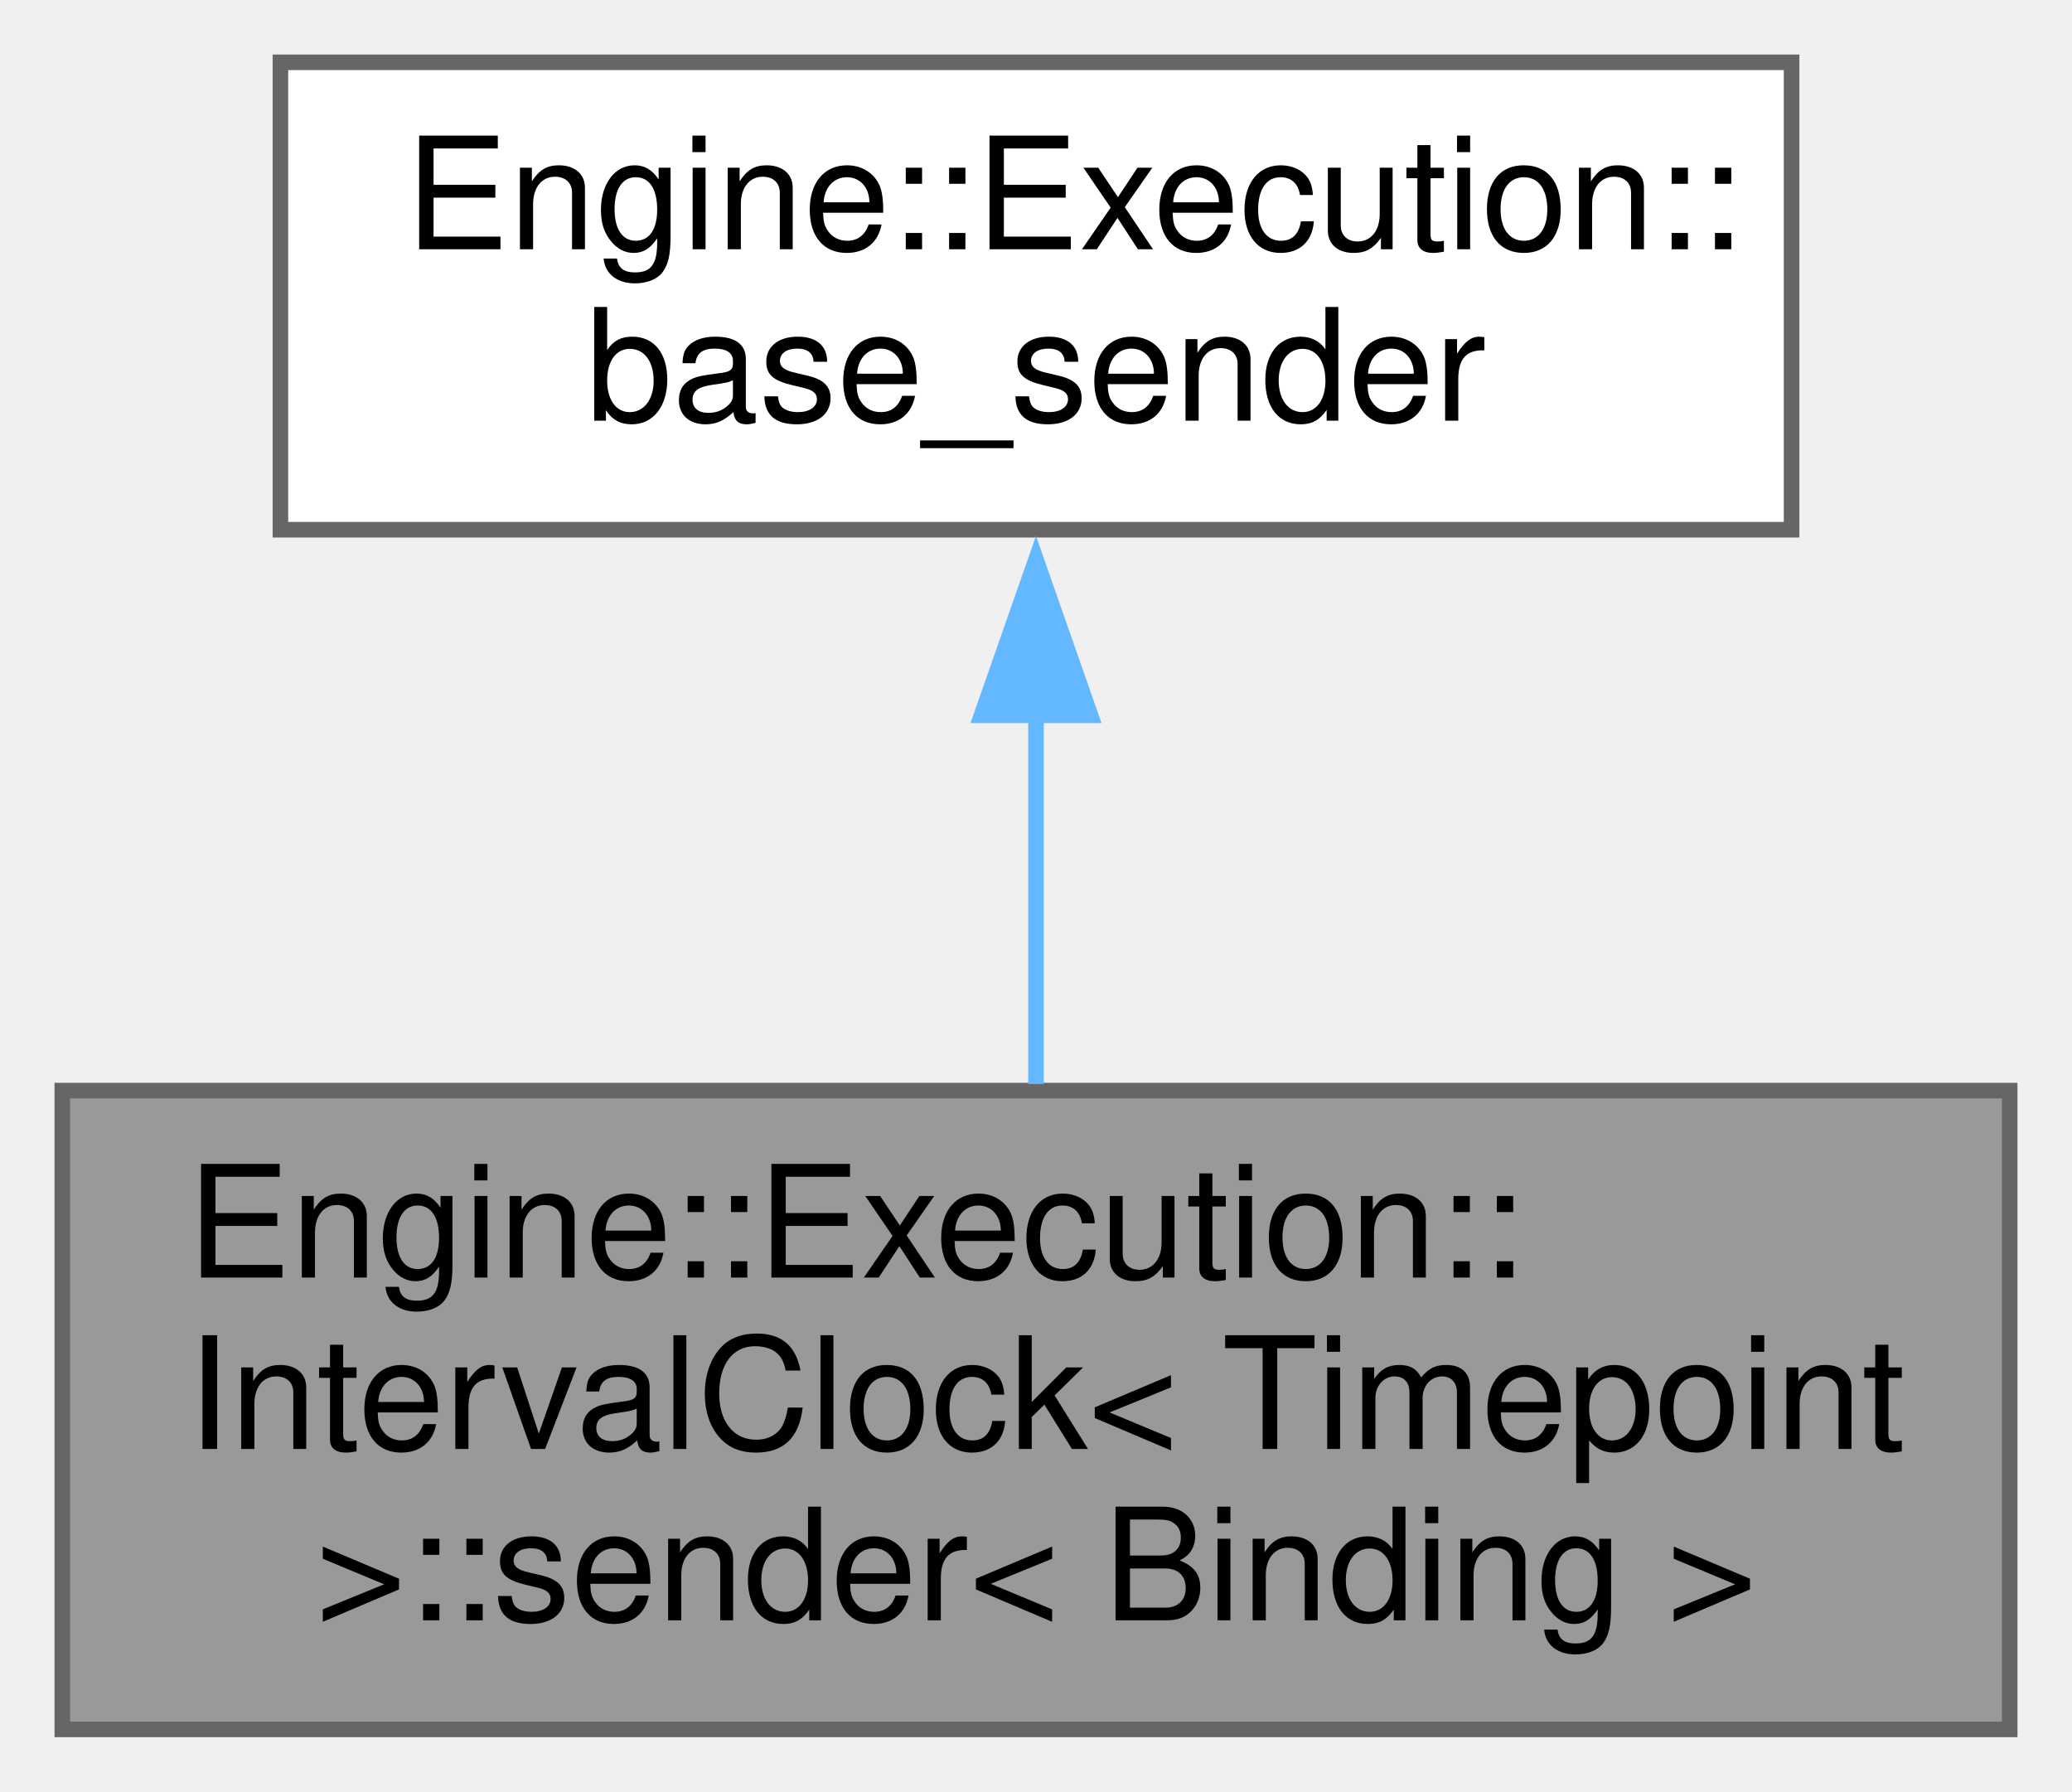
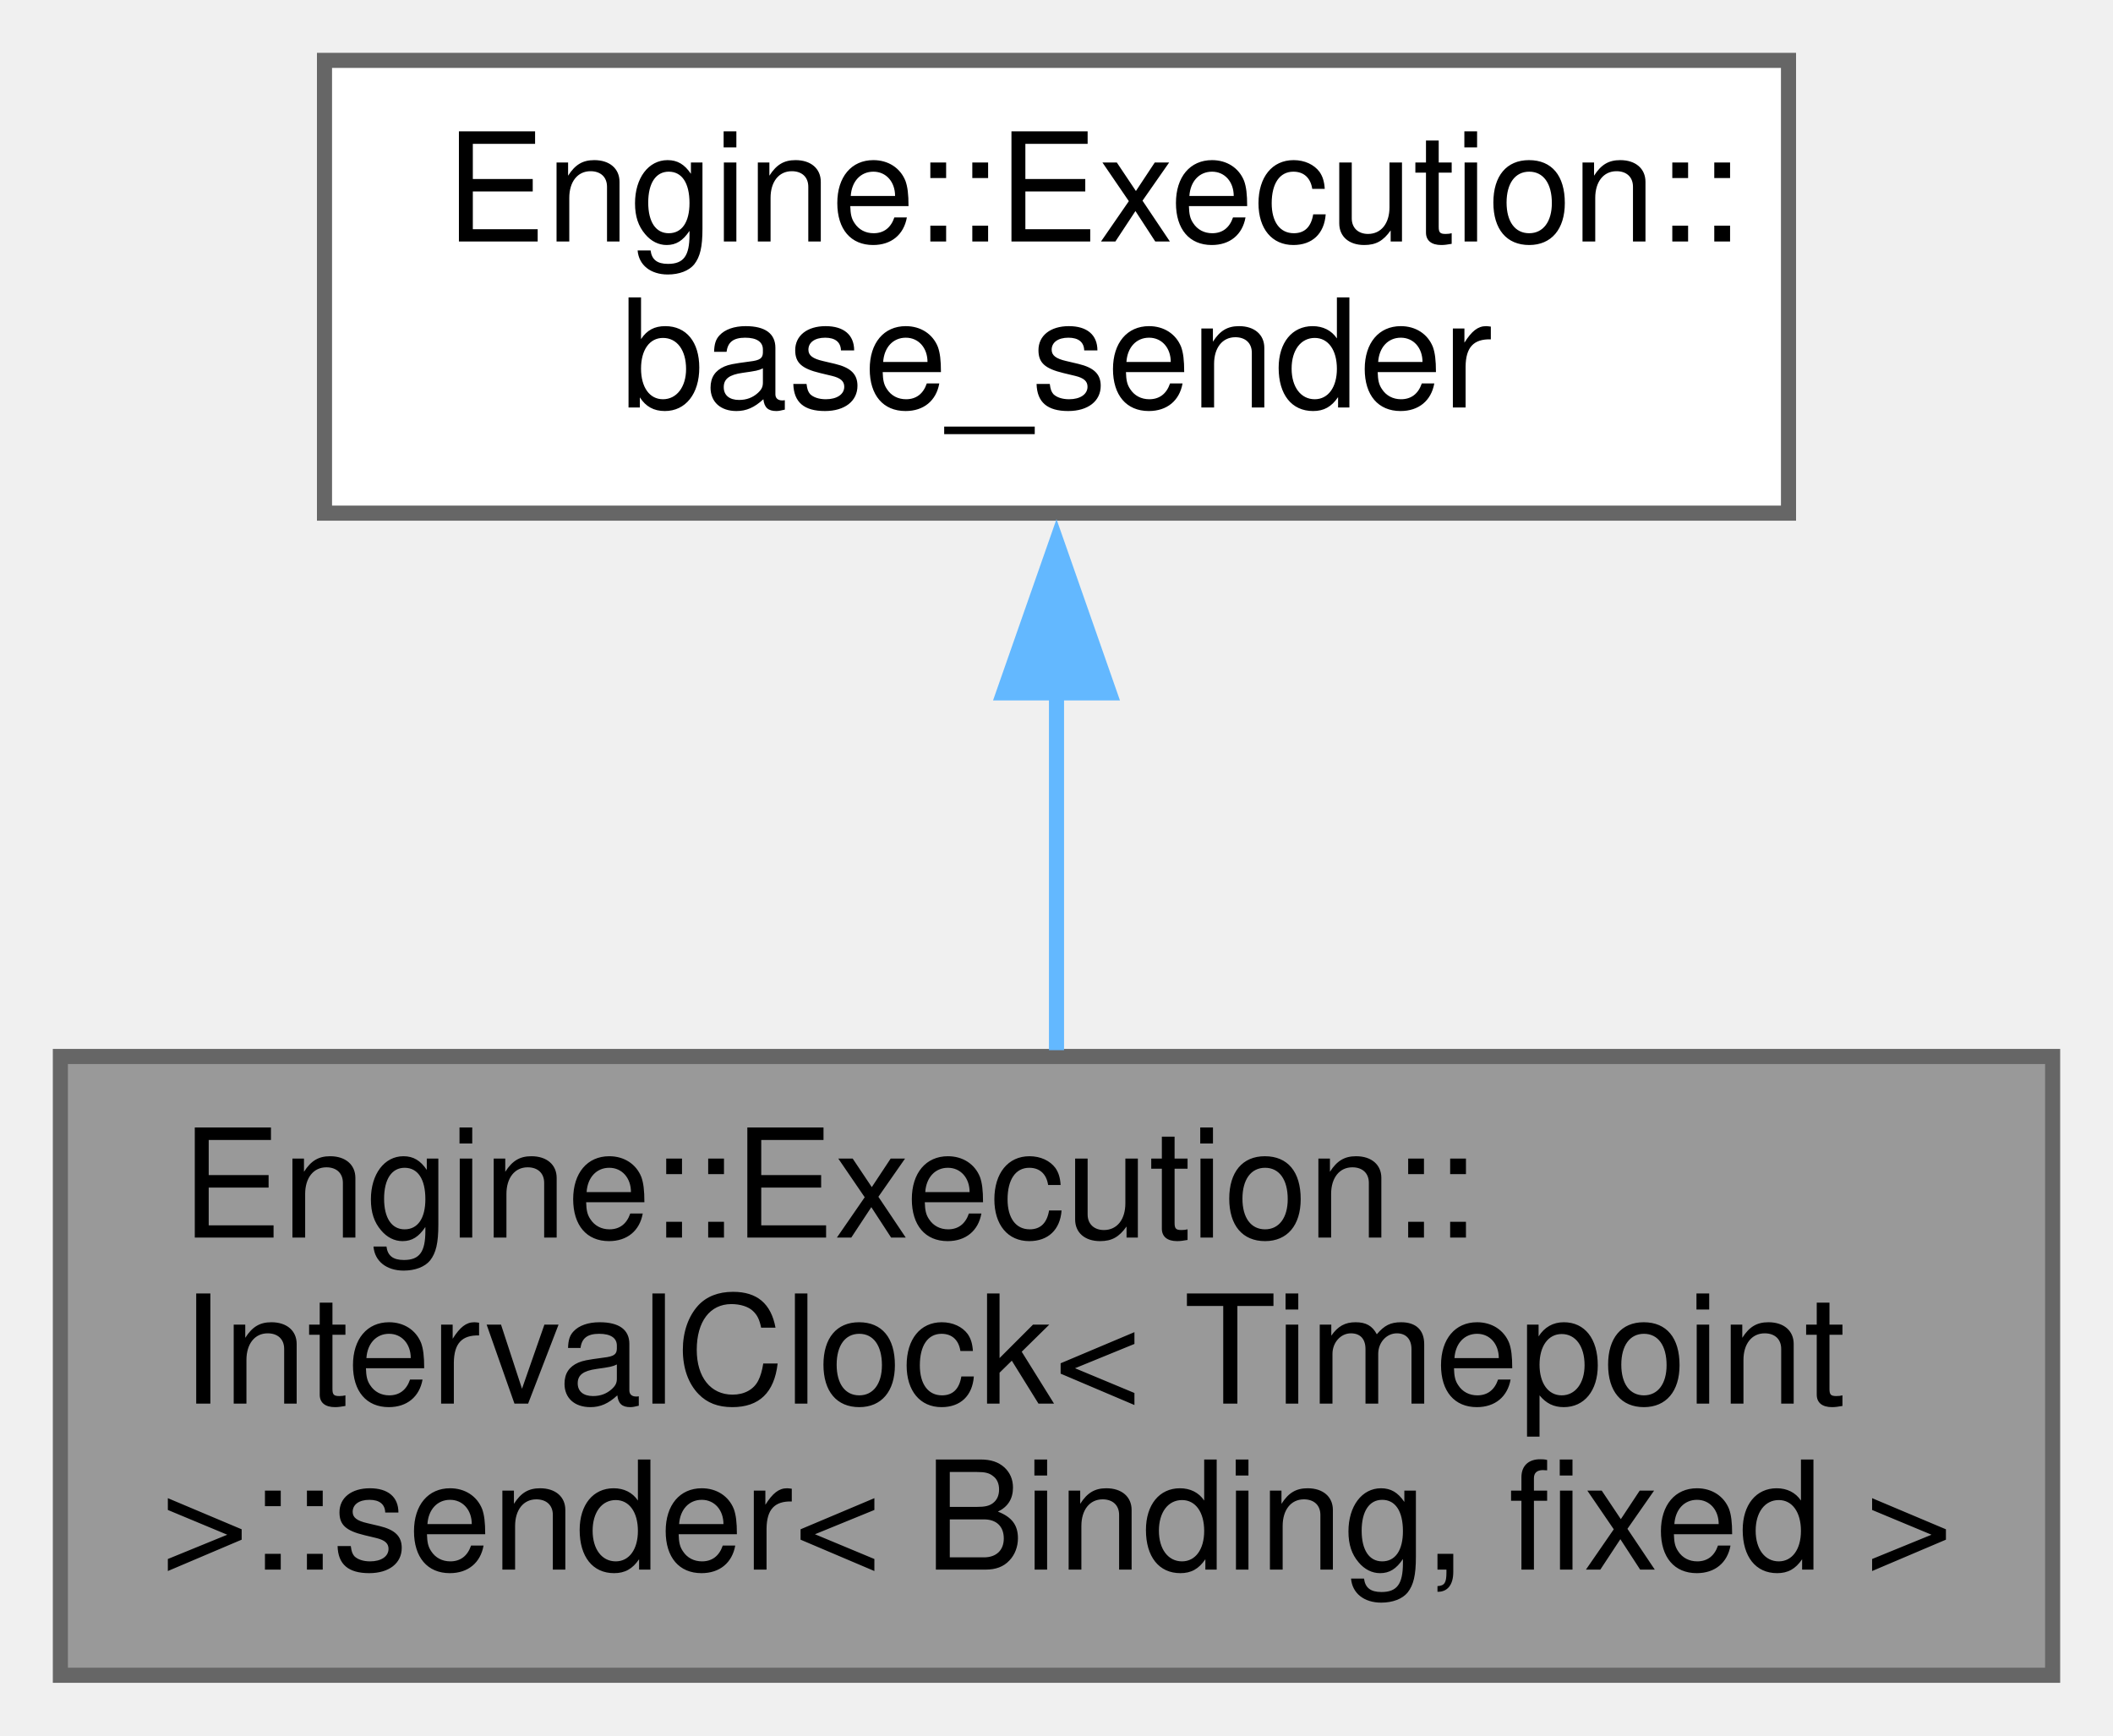
- <svg xmlns="http://www.w3.org/2000/svg" xmlns:xlink="http://www.w3.org/1999/xlink" width="133pt" height="115pt" viewBox="0.00 0.00 133.00 115.00">
+ <svg xmlns="http://www.w3.org/2000/svg" xmlns:xlink="http://www.w3.org/1999/xlink" width="140pt" height="115pt" viewBox="0.00 0.00 140.00 115.00">
  <g id="graph0" class="graph" transform="scale(1 1) rotate(0) translate(4 111)">
    <g id="node1" class="node">
      <g id="a_node1">
        <a xlink:title=" ">
-           <polygon fill="#999999" stroke="#666666" points="125,-41 0,-41 0,0 125,0 125,-41" />
+           <polygon fill="#999999" stroke="#666666" points="132,-41 0,-41 0,0 132,0 132,-41" />
          <text text-anchor="start" x="8" y="-29" font-family="Helvetica,sans-Serif" font-size="10.00">Engine::Execution::</text>
          <text text-anchor="start" x="8" y="-18" font-family="Helvetica,sans-Serif" font-size="10.00">IntervalClock&lt; Timepoint</text>
-           <text text-anchor="middle" x="62.5" y="-7" font-family="Helvetica,sans-Serif" font-size="10.00"> &gt;::sender&lt; Binding &gt;</text>
+           <text text-anchor="middle" x="66" y="-7" font-family="Helvetica,sans-Serif" font-size="10.00"> &gt;::sender&lt; Binding, fixed &gt;</text>
        </a>
      </g>
    </g>
    <g id="node2" class="node">
      <g id="a_node2">
        <a xlink:href="struct_engine_1_1_execution_1_1base__sender.html" target="_top" xlink:title=" ">
-           <polygon fill="white" stroke="#666666" points="111,-107 14,-107 14,-77 111,-77 111,-107" />
-           <text text-anchor="start" x="22" y="-95" font-family="Helvetica,sans-Serif" font-size="10.00">Engine::Execution::</text>
-           <text text-anchor="middle" x="62.5" y="-84" font-family="Helvetica,sans-Serif" font-size="10.00">base_sender</text>
+           <polygon fill="white" stroke="#666666" points="114.5,-107 17.5,-107 17.5,-77 114.5,-77 114.5,-107" />
+           <text text-anchor="start" x="25.5" y="-95" font-family="Helvetica,sans-Serif" font-size="10.00">Engine::Execution::</text>
+           <text text-anchor="middle" x="66" y="-84" font-family="Helvetica,sans-Serif" font-size="10.00">base_sender</text>
        </a>
      </g>
    </g>
    <g id="edge1" class="edge">
-       <path fill="none" stroke="#63b8ff" d="M62.5,-65.36C62.5,-57.45 62.5,-48.87 62.5,-41.42" />
-       <polygon fill="#63b8ff" stroke="#63b8ff" points="59,-65.09 62.5,-75.09 66,-65.09 59,-65.09" />
+       <path fill="none" stroke="#63b8ff" d="M66,-65.36C66,-57.45 66,-48.87 66,-41.42" />
+       <polygon fill="#63b8ff" stroke="#63b8ff" points="62.5,-65.09 66,-75.09 69.5,-65.09 62.5,-65.09" />
    </g>
  </g>
</svg>
